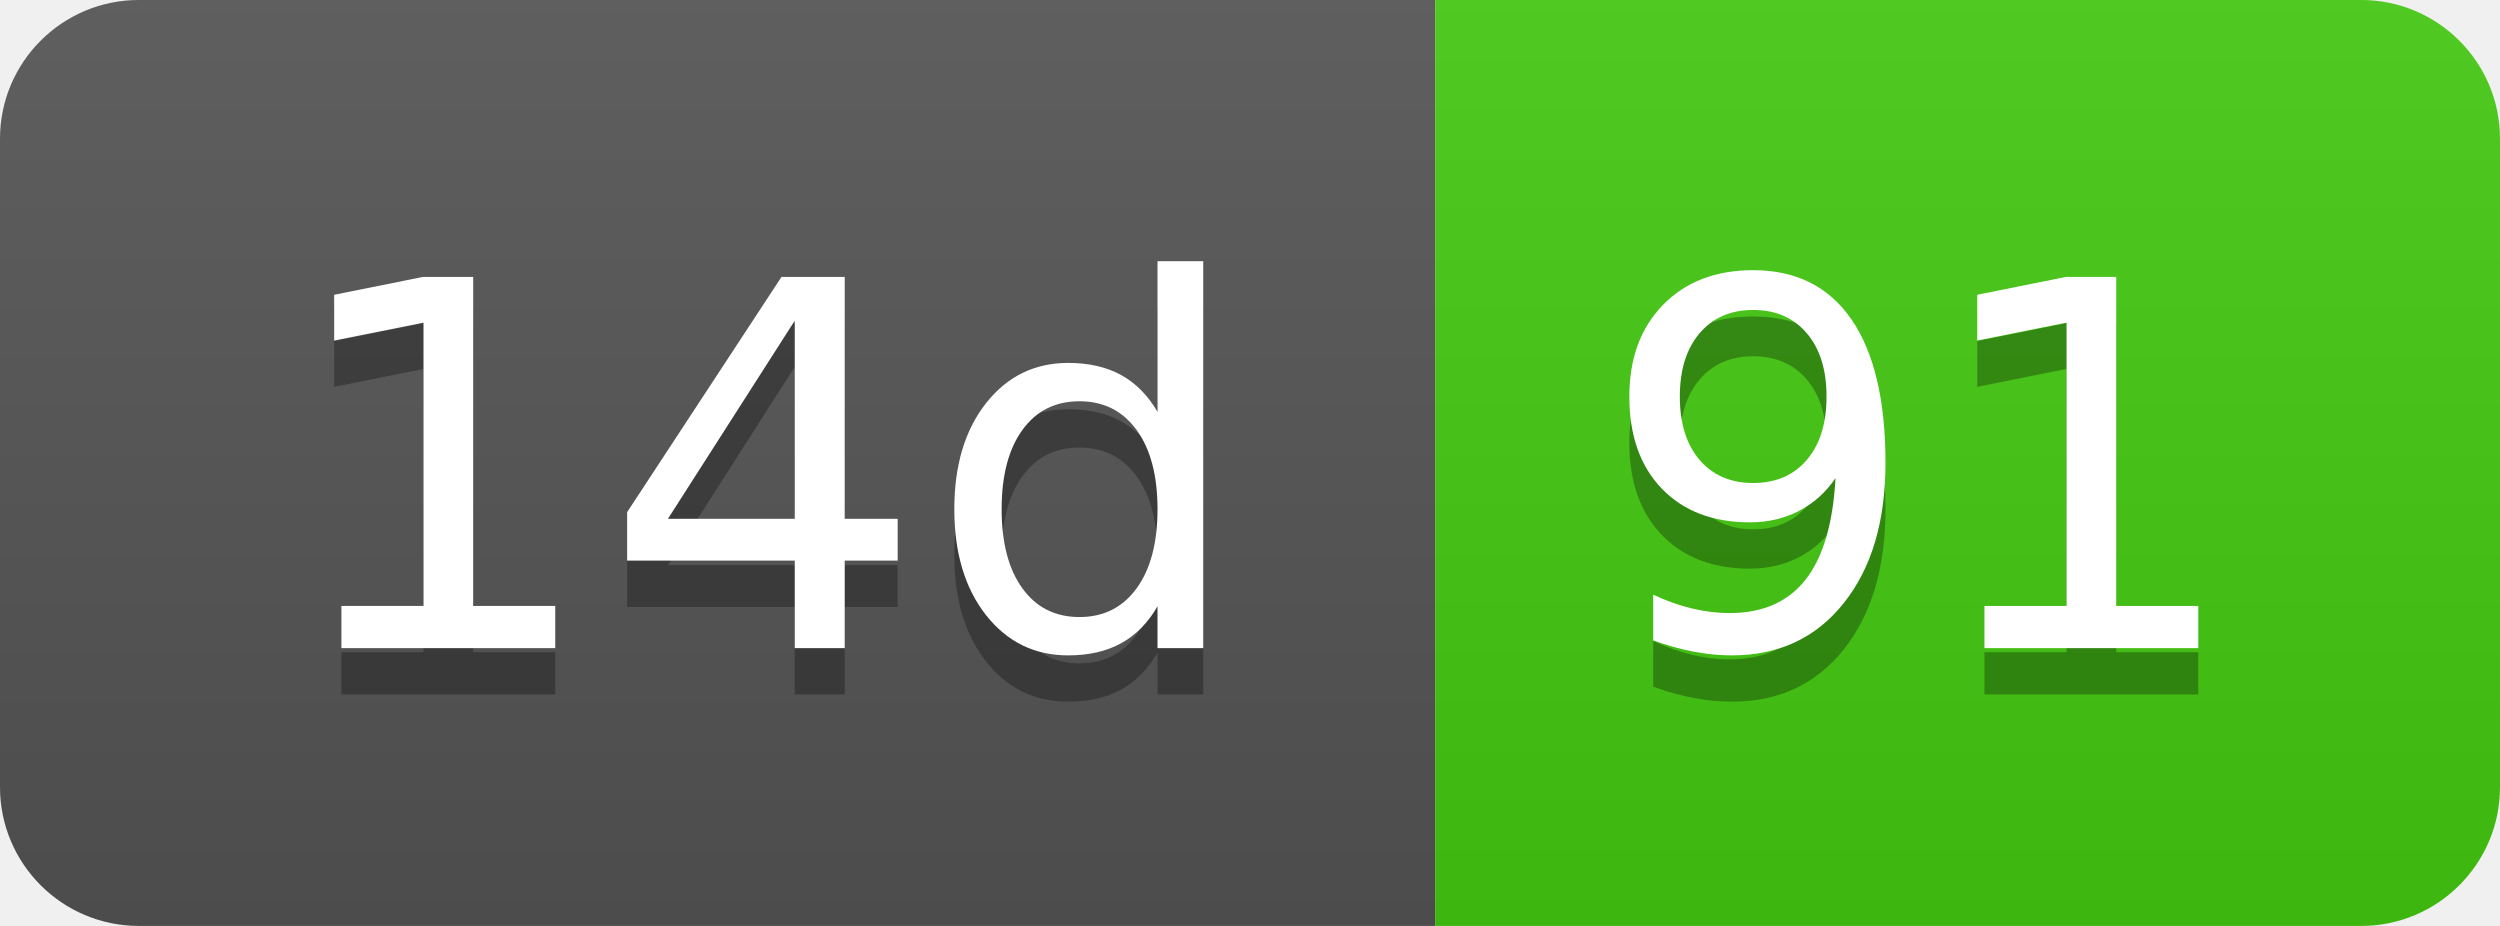
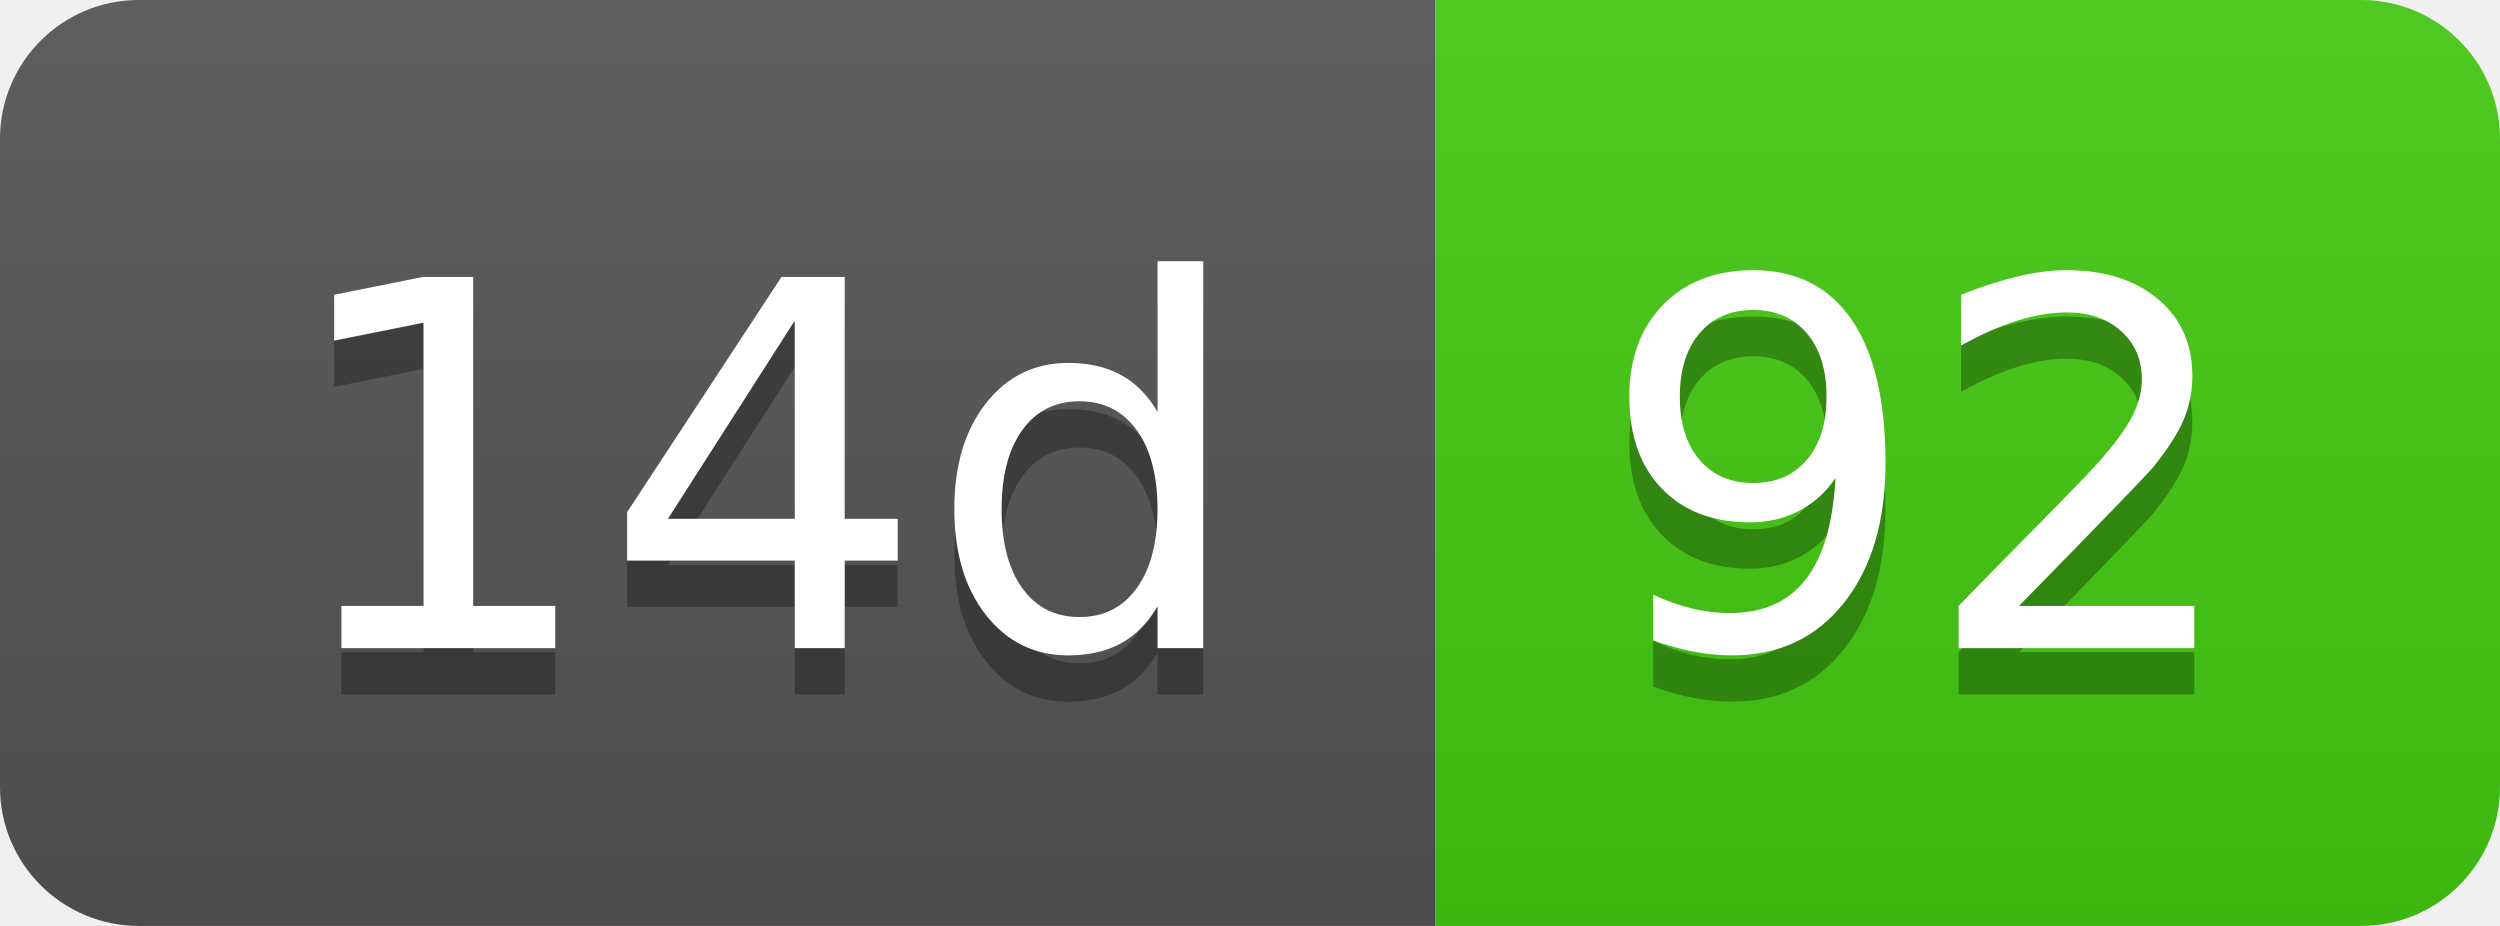
- <svg xmlns="http://www.w3.org/2000/svg" width="54" height="20" role="img" aria-label="14d: 91">
+ <svg xmlns="http://www.w3.org/2000/svg" width="54" height="20" role="img" aria-label="14d: 92">
  <linearGradient id="s" x2="0" y2="100%">
    <stop offset="0" stop-color="#bbb" stop-opacity=".1" />
    <stop offset="1" stop-opacity=".1" />
  </linearGradient>
  <clipPath id="r">
    <rect width="54" height="20" rx="3" fill="#fff" />
  </clipPath>
  <g clip-path="url(#r)">
    <rect width="31" height="20" fill="#555" />
    <rect x="31" width="23" height="20" fill="#4c1" />
    <rect width="54" height="20" fill="url(#s)" />
  </g>
  <g fill="#fff" text-anchor="middle" font-family="Verdana,Geneva,DejaVu Sans,sans-serif" text-rendering="geometricPrecision" font-size="110">
    <text aria-hidden="true" x="165" y="150" fill="#010101" fill-opacity=".3" transform="scale(.1)" textLength="210">14d</text>
    <text x="165" y="140" transform="scale(.1)" fill="#fff" textLength="210">14d</text>
-     <text aria-hidden="true" x="415" y="150" fill="#010101" fill-opacity=".3" transform="scale(.1)" textLength="130">91</text>
-     <text x="415" y="140" transform="scale(.1)" fill="#fff" textLength="130">91</text>
+     <text aria-hidden="true" x="415" y="150" fill="#010101" fill-opacity=".3" transform="scale(.1)" textLength="130">92</text>
+     <text x="415" y="140" transform="scale(.1)" fill="#fff" textLength="130">92</text>
  </g>
</svg>
